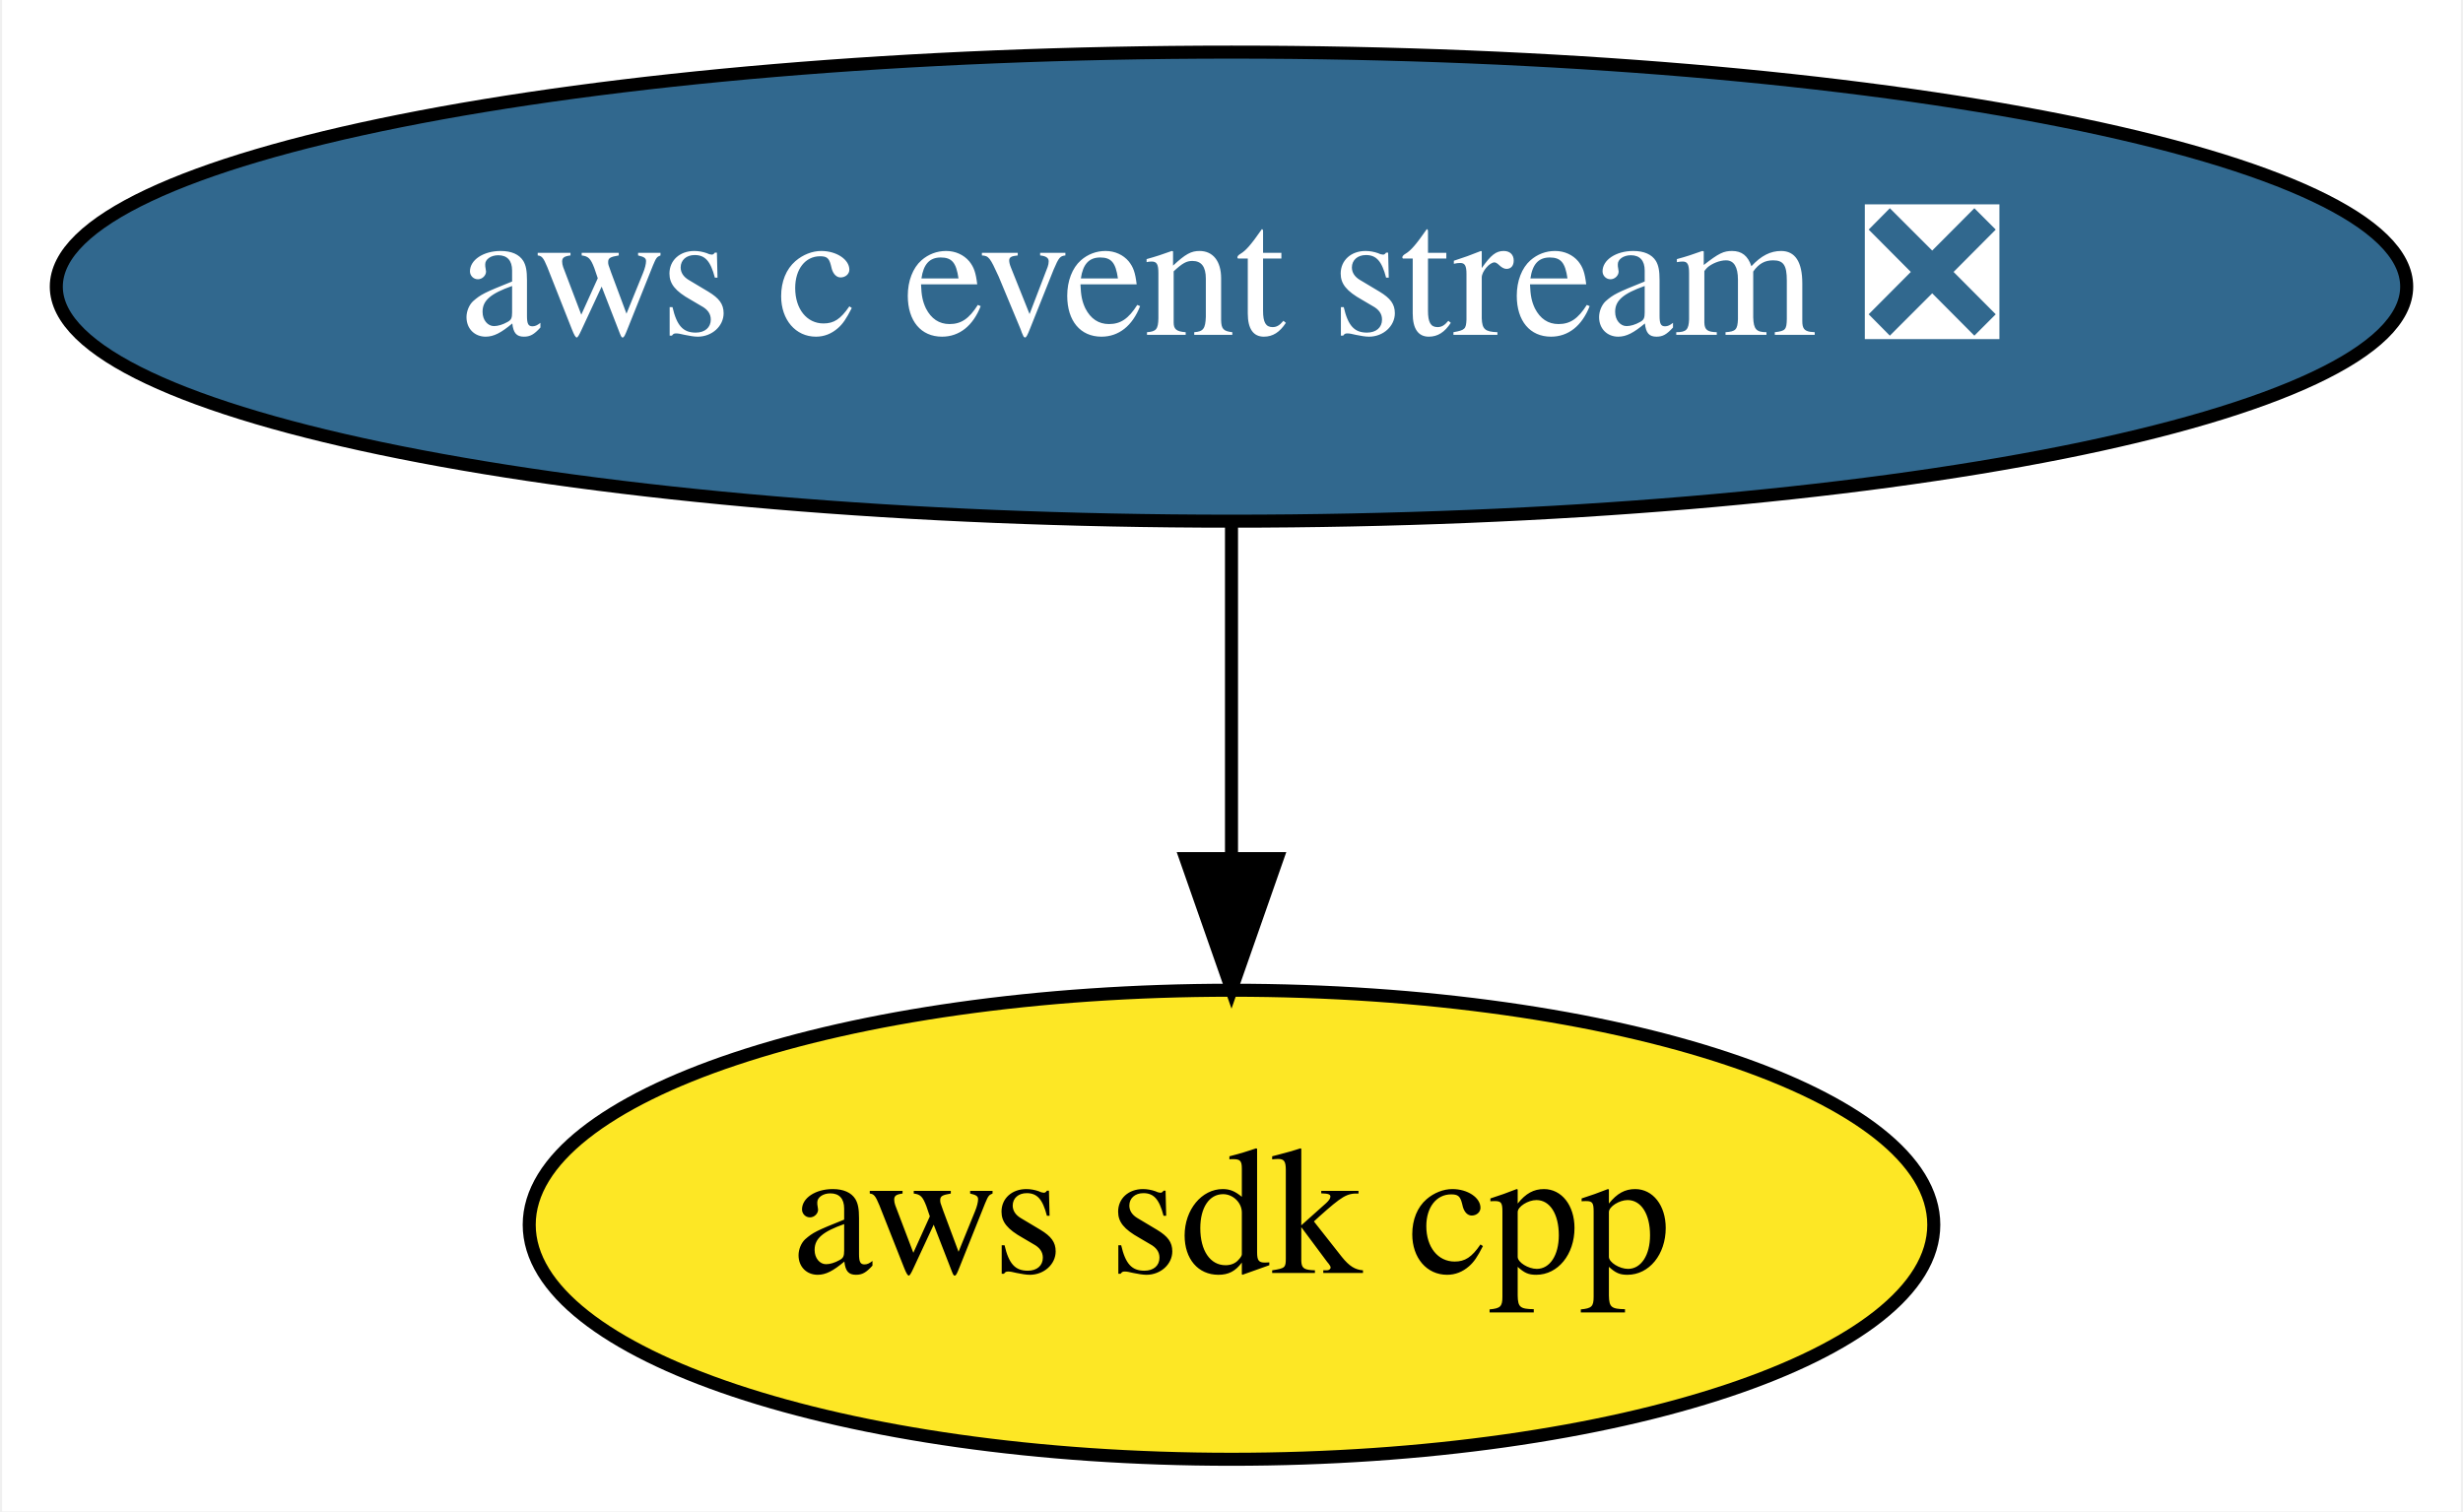
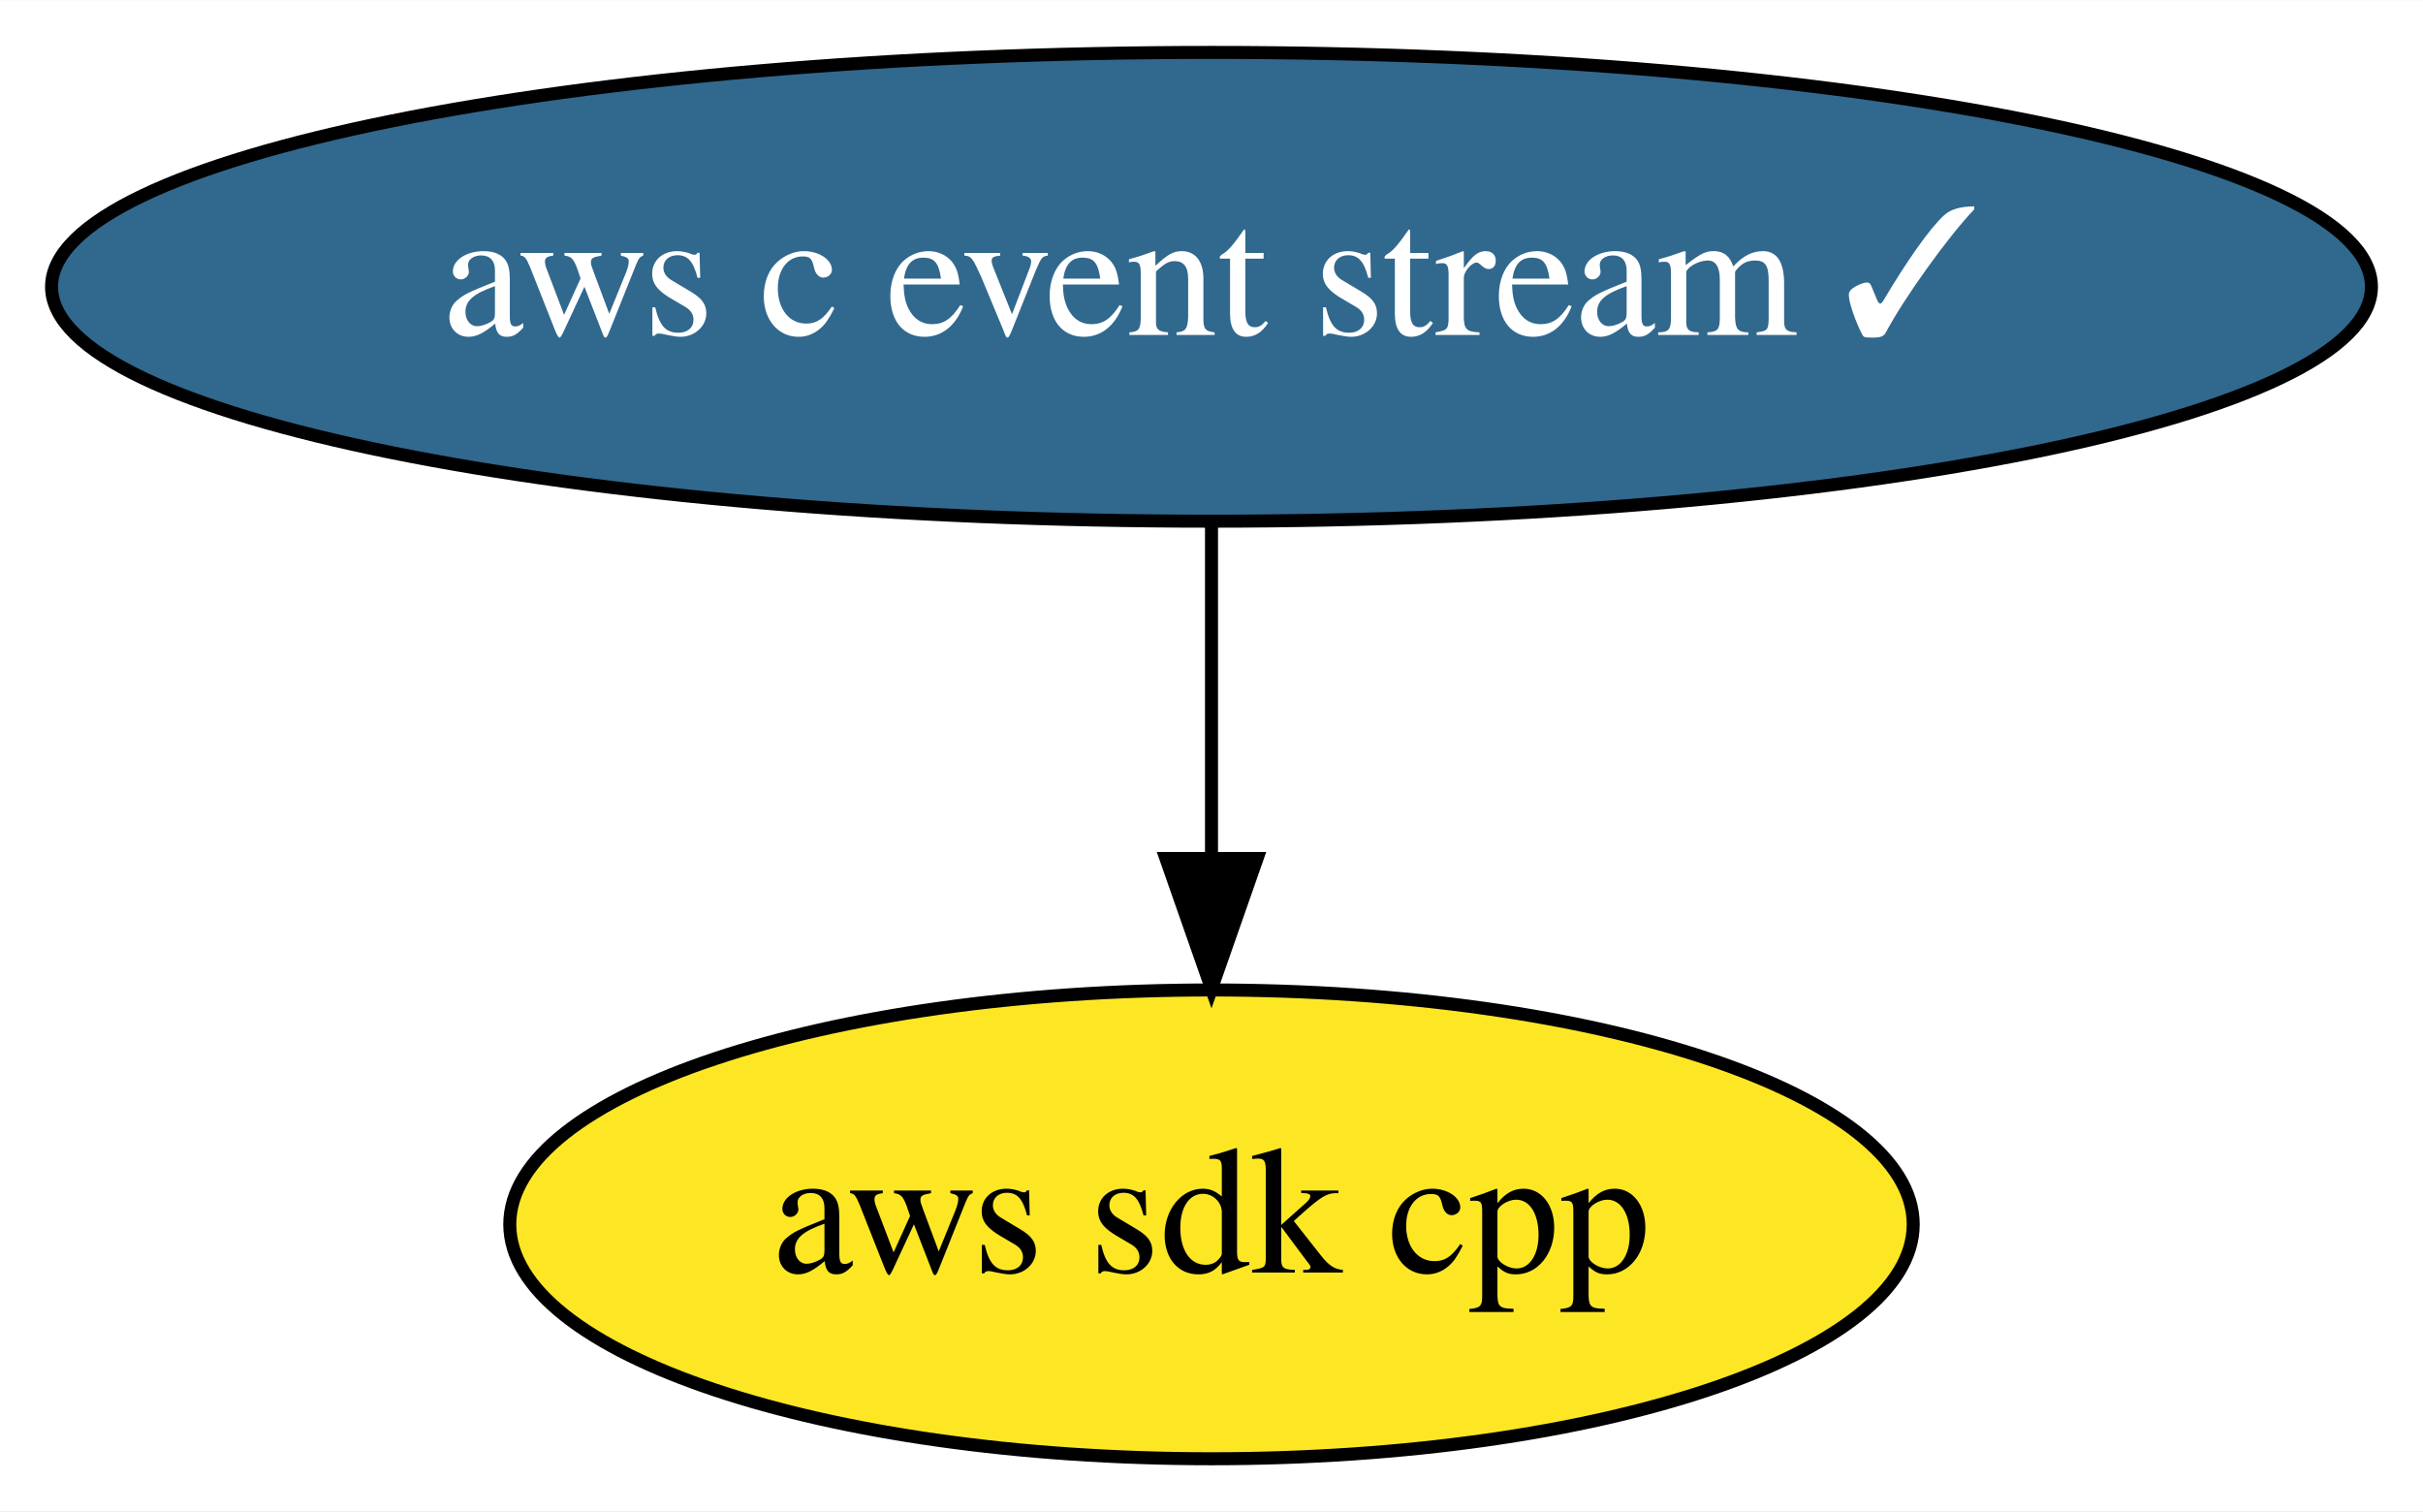
- <svg xmlns="http://www.w3.org/2000/svg" xmlns:xlink="http://www.w3.org/1999/xlink" width="189pt" height="116pt" viewBox="0.00 0.00 188.68 116.00">
+ <svg xmlns="http://www.w3.org/2000/svg" xmlns:xlink="http://www.w3.org/1999/xlink" width="186pt" height="116pt" viewBox="0.00 0.00 186.08 116.00">
  <g id="graph0" class="graph" transform="scale(1 1) rotate(0) translate(4 112)">
-     <polygon fill="white" stroke="transparent" points="-4,4 -4,-112 184.68,-112 184.68,4 -4,4" />
+     <polygon fill="white" stroke="transparent" points="-4,4 -4,-112 182.08,-112 182.08,4 -4,4" />
    <g id="node1" class="node">
      <g id="a_node1">
        <a xlink:href="https://github.com/conda-forge/aws-sdk-cpp-feedstock" xlink:title="aws sdk cpp">
-           <ellipse fill="#fde725" stroke="black" cx="90.34" cy="-18" rx="53.89" ry="18" />
-           <text text-anchor="middle" x="90.34" y="-14.3" font-family="Times,serif" font-size="14.00">aws sdk cpp</text>
+           <ellipse fill="#fde725" stroke="black" cx="89.04" cy="-18" rx="53.89" ry="18" />
+           <text text-anchor="middle" x="89.04" y="-14.3" font-family="Times,serif" font-size="14.00">aws sdk cpp</text>
        </a>
      </g>
    </g>
    <g id="node2" class="node">
      <g id="a_node2">
-         <a xlink:href="https://github.com/conda-forge/aws-c-event-stream-feedstock/pull/17" xlink:title="aws c event stream ❎">
-           <ellipse fill="#31688e" stroke="black" cx="90.34" cy="-90" rx="90.18" ry="18" />
-           <text text-anchor="middle" x="90.34" y="-86.3" font-family="Times,serif" font-size="14.00" fill="white">aws c event stream ❎</text>
+         <a xlink:href="https://github.com/conda-forge/aws-c-event-stream-feedstock/pull/17" xlink:title="aws c event stream ✓">
+           <ellipse fill="#31688e" stroke="black" cx="89.04" cy="-90" rx="89.08" ry="18" />
+           <text text-anchor="middle" x="89.04" y="-86.3" font-family="Times,serif" font-size="14.00" fill="white">aws c event stream ✓</text>
        </a>
      </g>
    </g>
    <g id="edge1" class="edge">
-       <path fill="none" stroke="black" d="M90.34,-71.7C90.34,-63.98 90.34,-54.71 90.34,-46.11" />
-       <polygon fill="black" stroke="black" points="93.84,-46.1 90.34,-36.1 86.84,-46.1 93.84,-46.1" />
+       <path fill="none" stroke="black" d="M89.04,-71.7C89.04,-63.98 89.04,-54.71 89.04,-46.11" />
+       <polygon fill="black" stroke="black" points="92.54,-46.1 89.04,-36.1 85.54,-46.1 92.54,-46.1" />
    </g>
  </g>
</svg>
